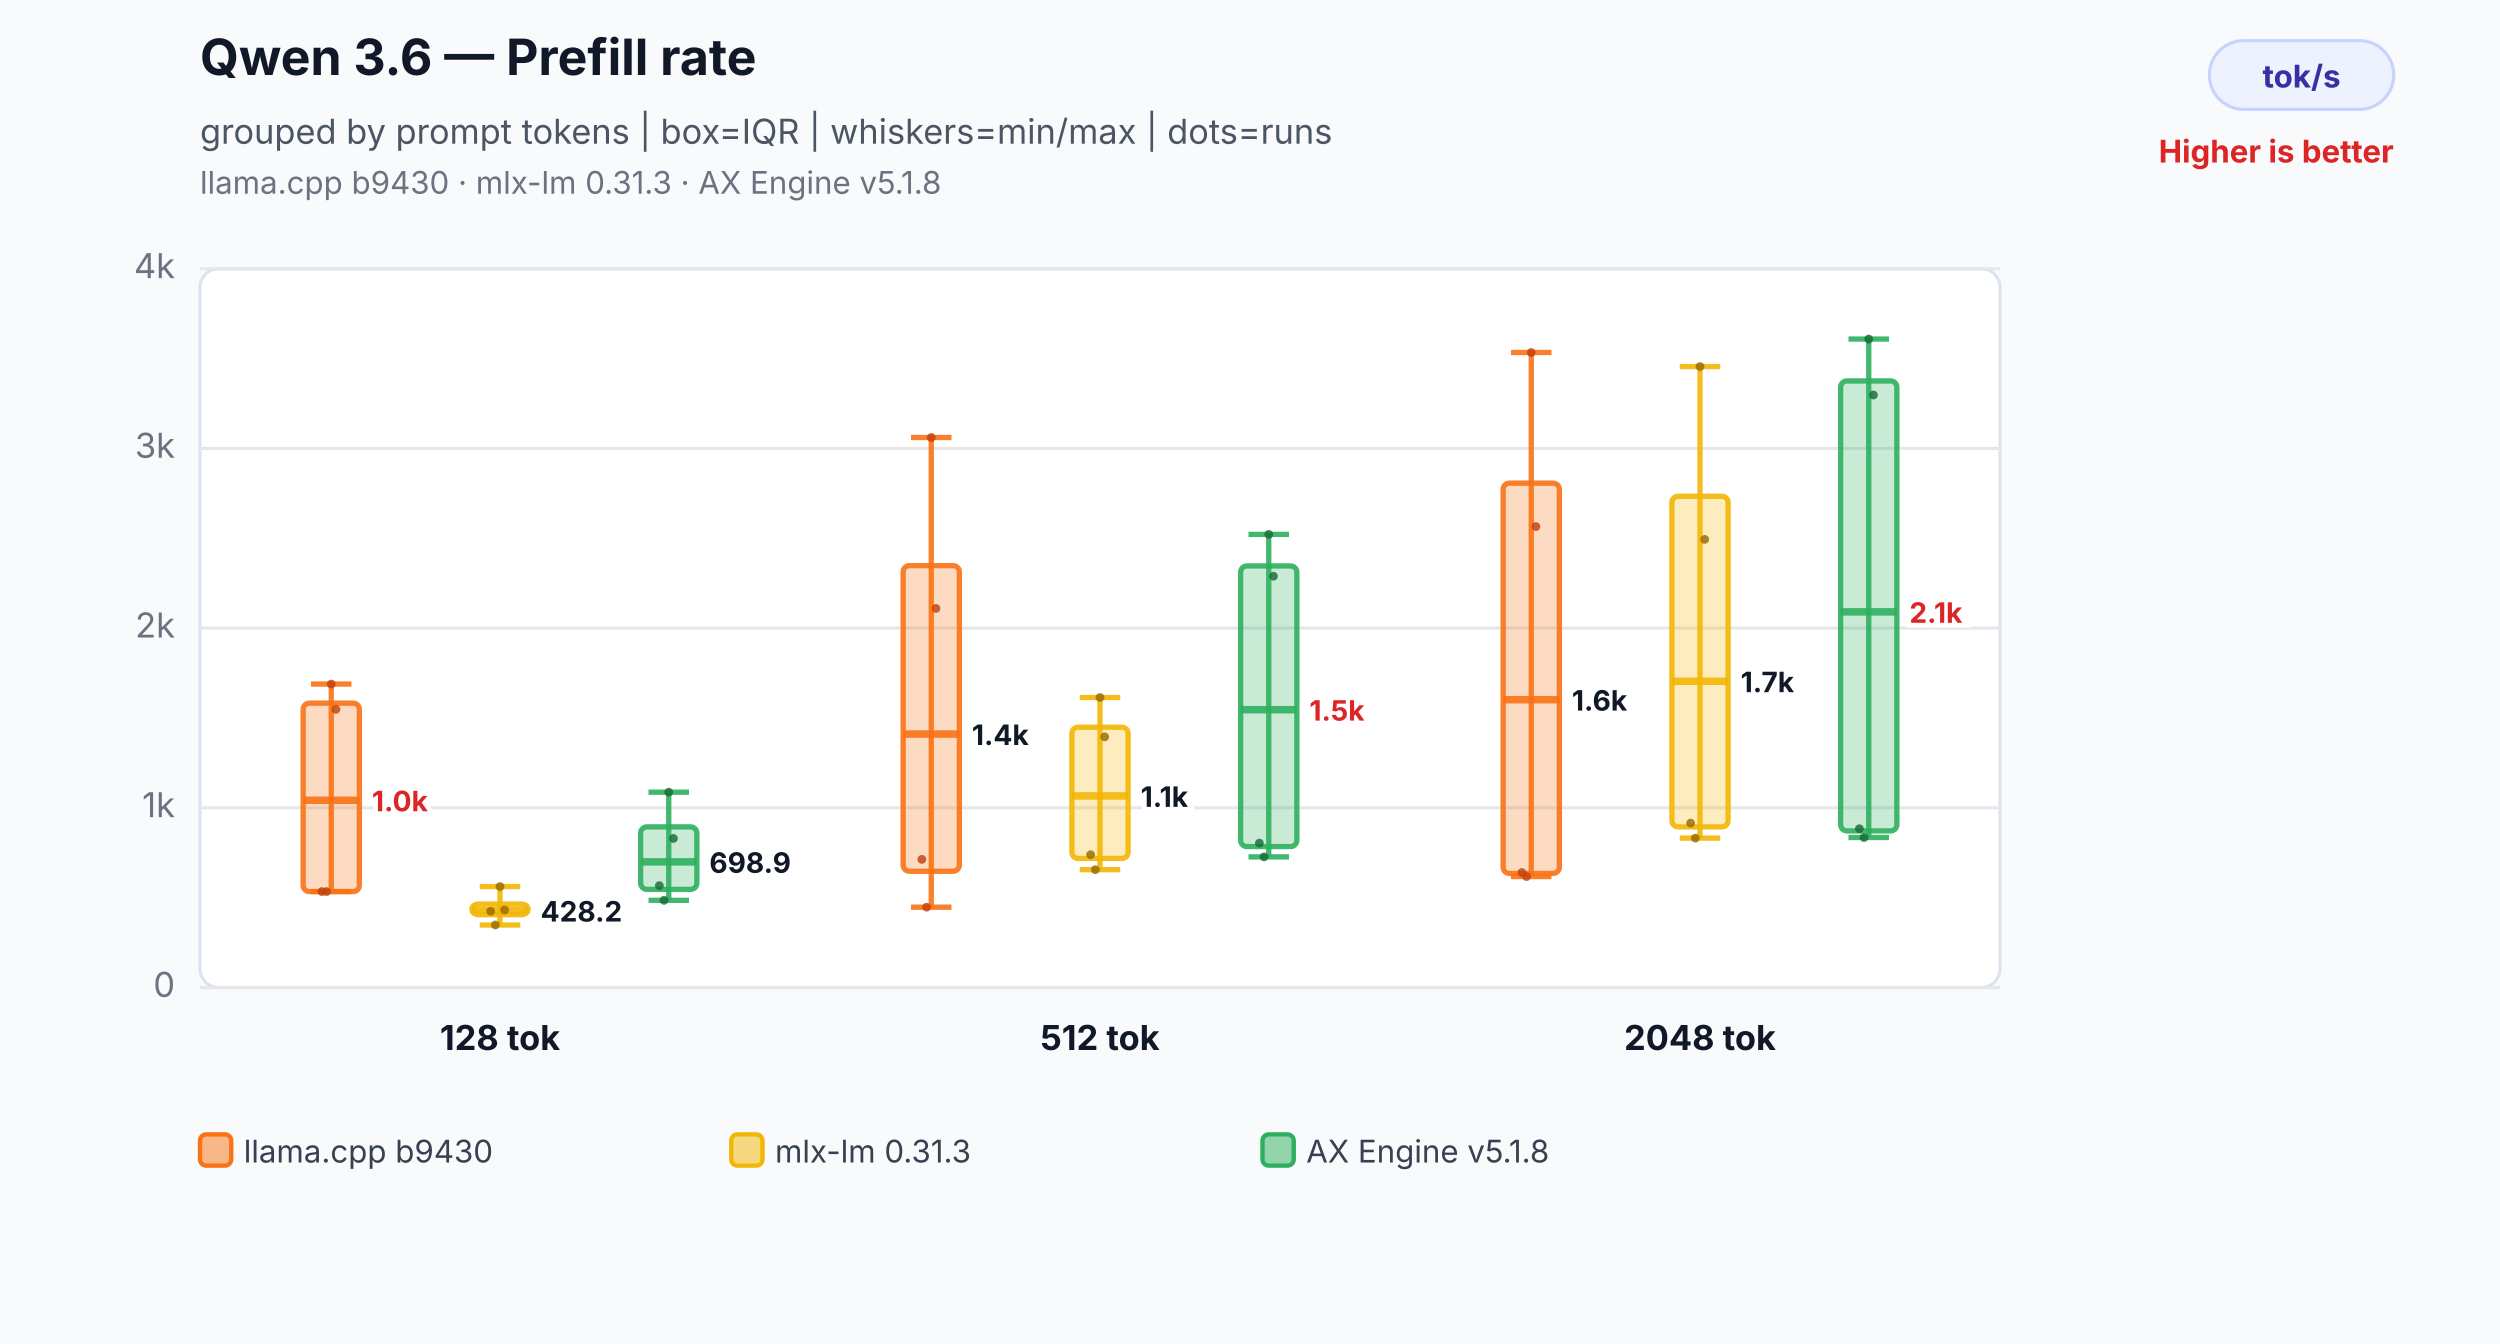
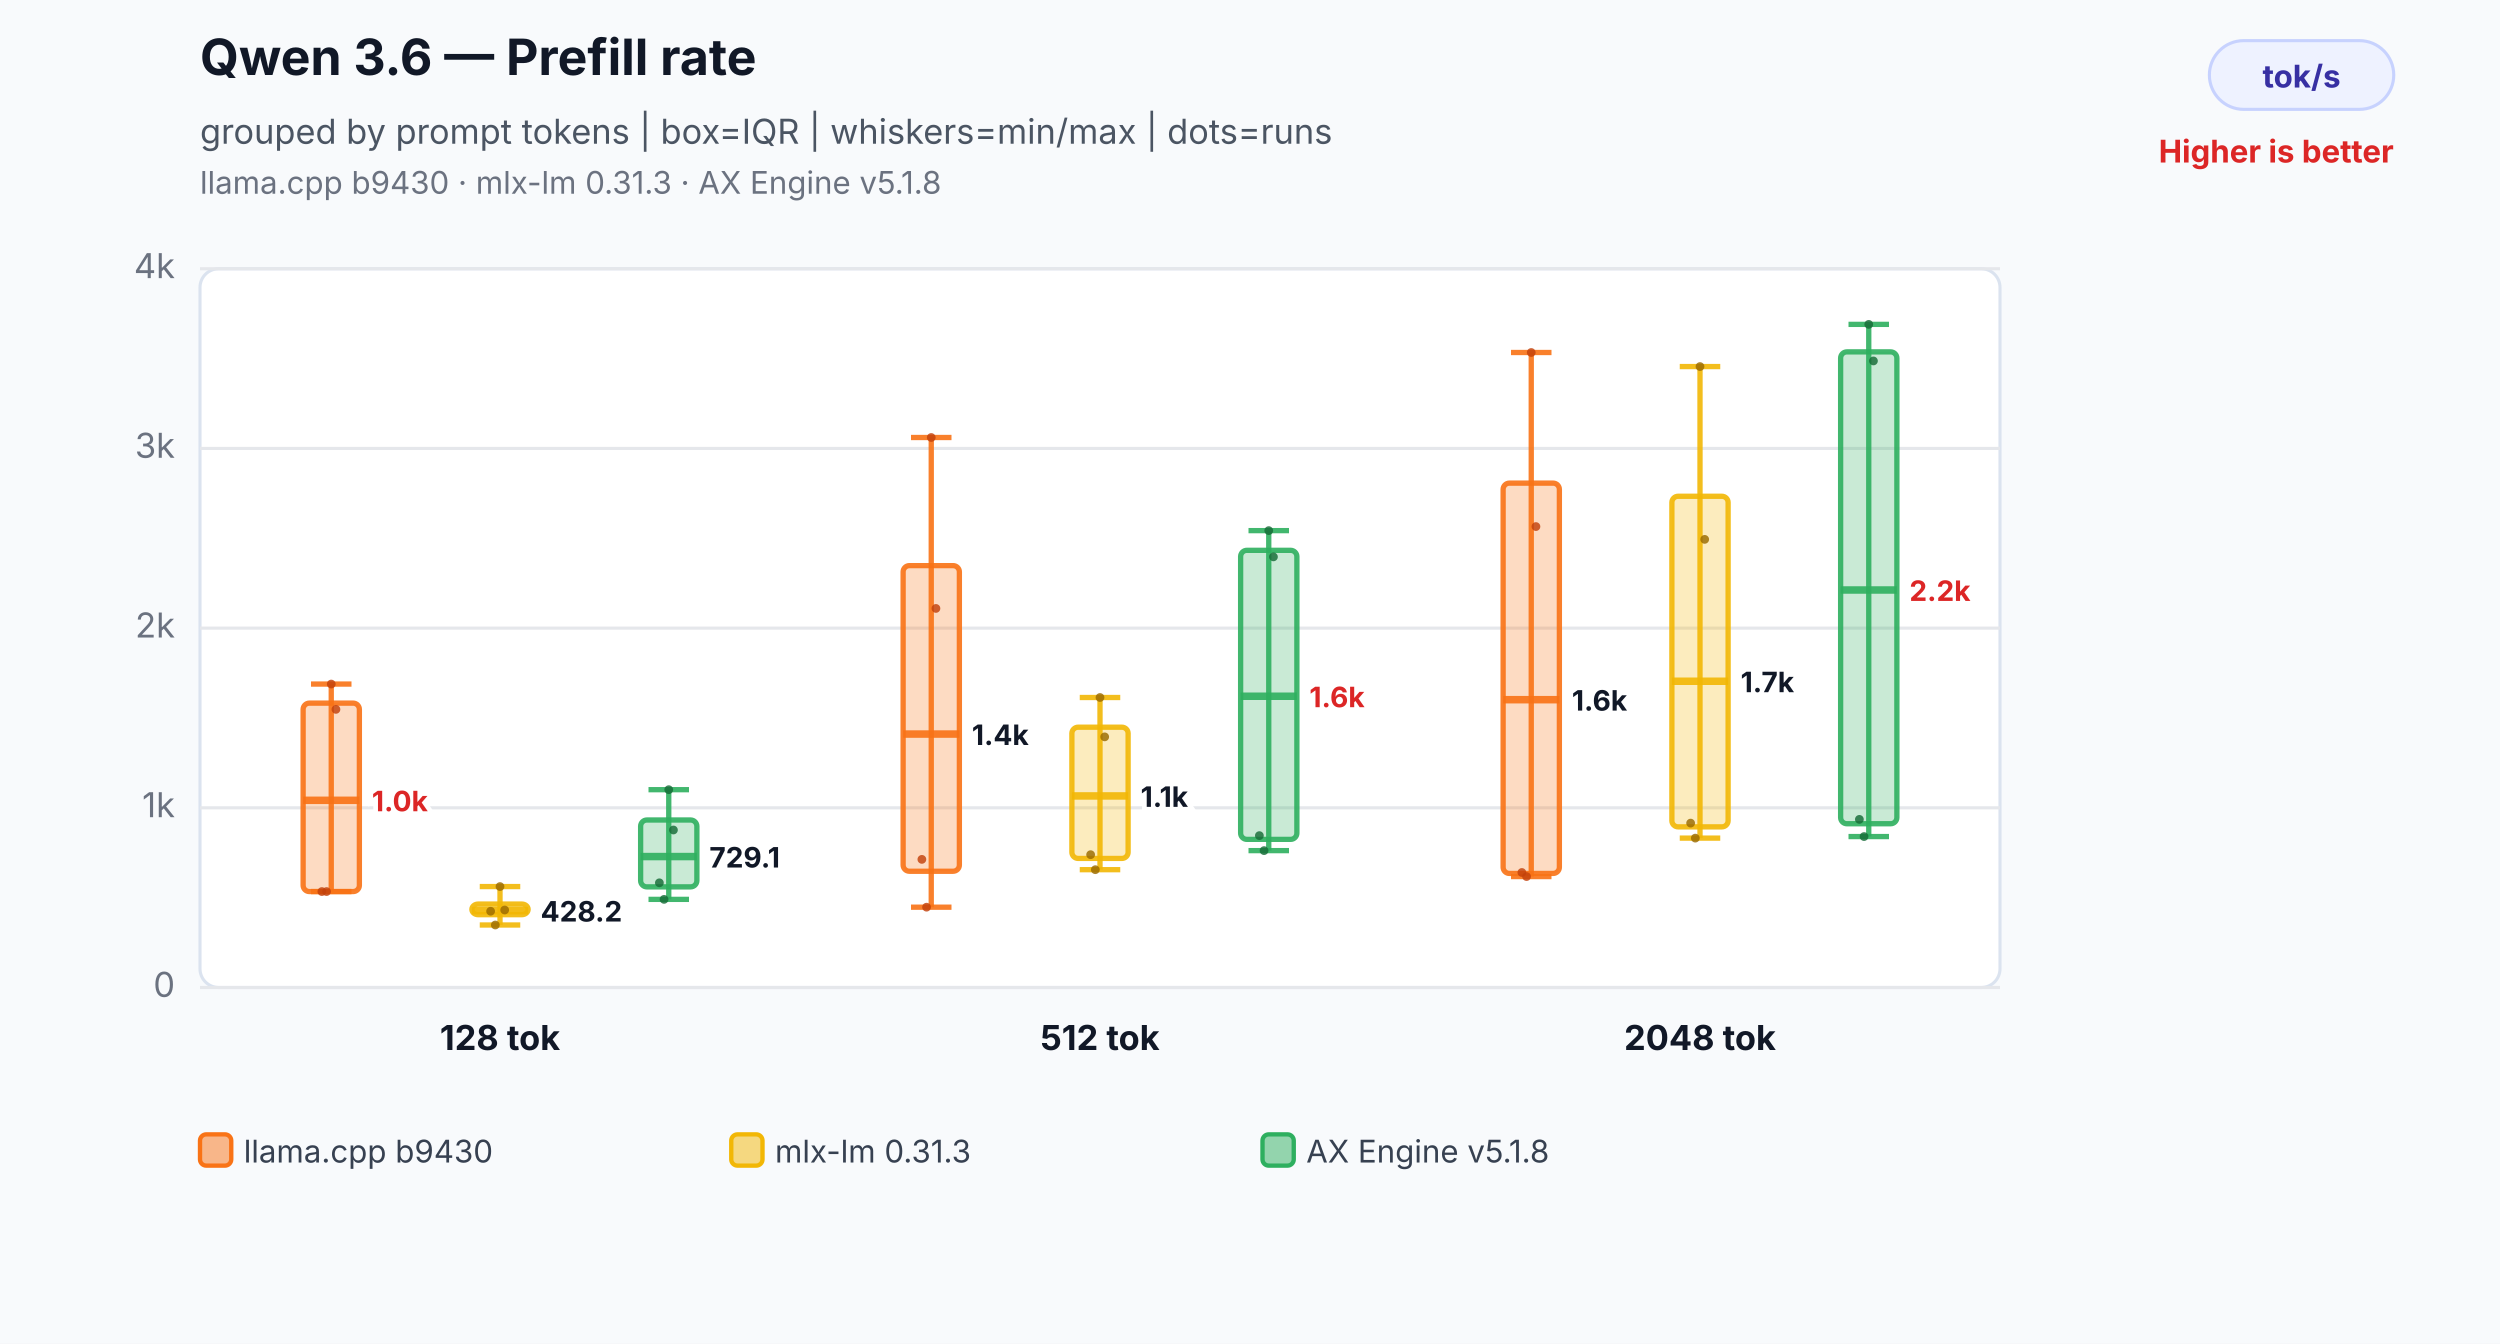
<svg xmlns="http://www.w3.org/2000/svg" width="800" height="430" viewBox="0 0 800 430" role="img" aria-labelledby="title desc">
  <rect width="800" height="430" fill="#f8fafc" />
  <text x="64" y="24" font-family="Inter,Segoe UI,Arial,sans-serif" font-size="16" font-weight="700" fill="#111827">Qwen 3.6 — Prefill rate</text>
  <text x="64" y="46" font-family="Inter,Segoe UI,Arial,sans-serif" font-size="11" fill="#4b5563">grouped by prompt tokens | box=IQR | whiskers=min/max | dots=runs</text>
  <text x="64" y="62" font-family="Inter,Segoe UI,Arial,sans-serif" font-size="10" fill="#6b7280">llama.cpp b9430 · mlx-lm 0.31.3 · AX Engine v5.1.8</text>
  <rect x="707" y="13" width="59" height="22" rx="11" fill="#eef2ff" stroke="#c7d2fe" />
  <text x="736.5" y="28" text-anchor="middle" font-family="Inter,Segoe UI,Arial,sans-serif" font-size="10" font-weight="700" fill="#3730a3">tok/s</text>
  <text x="766" y="52" text-anchor="end" font-family="Inter,Segoe UI,Arial,sans-serif" font-size="10" font-weight="700" fill="#dc2626">Higher is better</text>
  <rect x="64" y="86" width="576" height="230" rx="6" fill="#ffffff" stroke="#dbe3ef" />
  <line x1="64" y1="316.0" x2="640" y2="316.0" stroke="#e5e7eb" stroke-width="1" />
  <text x="56" y="319.0" text-anchor="end" font-family="Inter,Segoe UI,Arial,sans-serif" font-size="11" fill="#6b7280">0</text>
  <line x1="64" y1="258.5" x2="640" y2="258.5" stroke="#e5e7eb" stroke-width="1" />
  <text x="56" y="261.5" text-anchor="end" font-family="Inter,Segoe UI,Arial,sans-serif" font-size="11" fill="#6b7280">1k</text>
  <line x1="64" y1="201.0" x2="640" y2="201.0" stroke="#e5e7eb" stroke-width="1" />
  <text x="56" y="204.0" text-anchor="end" font-family="Inter,Segoe UI,Arial,sans-serif" font-size="11" fill="#6b7280">2k</text>
  <line x1="64" y1="143.5" x2="640" y2="143.5" stroke="#e5e7eb" stroke-width="1" />
  <text x="56" y="146.5" text-anchor="end" font-family="Inter,Segoe UI,Arial,sans-serif" font-size="11" fill="#6b7280">3k</text>
  <line x1="64" y1="86.0" x2="640" y2="86.0" stroke="#e5e7eb" stroke-width="1" />
  <text x="56" y="89.0" text-anchor="end" font-family="Inter,Segoe UI,Arial,sans-serif" font-size="11" fill="#6b7280">4k</text>
  <line x1="106" y1="218.9" x2="106" y2="285.3" stroke="#f97316" stroke-opacity="0.9" stroke-width="1.7" />
  <line x1="99.52" y1="218.9" x2="112.48" y2="218.9" stroke="#f97316" stroke-opacity="0.9" stroke-width="1.7" />
  <line x1="99.52" y1="285.3" x2="112.48" y2="285.3" stroke="#f97316" stroke-opacity="0.9" stroke-width="1.7" />
  <rect x="97" y="225.0" width="18" height="60.3" rx="2" fill="#f97316" fill-opacity="0.26" stroke="#f97316" stroke-opacity="0.9" stroke-width="1.7" />
  <line x1="97" y1="256.1" x2="115" y2="256.1" stroke="#f97316" stroke-opacity="0.9" stroke-width="2.4" />
  <text x="119" y="259.6" text-anchor="start" font-family="Inter,Segoe UI,Arial,sans-serif" font-size="9" font-weight="700" fill="#dc2626" stroke="#ffffff" stroke-width="3" paint-order="stroke">1.0k</text>
  <circle cx="103" cy="285.3" r="1.4" fill="#c2410c" fill-opacity="0.82" />
  <circle cx="104.5" cy="285.3" r="1.4" fill="#c2410c" fill-opacity="0.82" />
  <circle cx="106" cy="218.9" r="1.4" fill="#c2410c" fill-opacity="0.82" />
  <circle cx="107.5" cy="227.0" r="1.4" fill="#c2410c" fill-opacity="0.82" />
  <line x1="160" y1="283.7" x2="160" y2="296.0" stroke="#f2b705" stroke-opacity="0.9" stroke-width="1.7" />
  <line x1="153.52" y1="283.7" x2="166.48" y2="283.7" stroke="#f2b705" stroke-opacity="0.9" stroke-width="1.7" />
  <line x1="153.52" y1="296.0" x2="166.48" y2="296.0" stroke="#f2b705" stroke-opacity="0.9" stroke-width="1.7" />
  <rect x="151" y="289.3" width="18" height="3.4" rx="2" fill="#f2b705" fill-opacity="0.26" stroke="#f2b705" stroke-opacity="0.9" stroke-width="1.7" />
  <line x1="151" y1="291.4" x2="169" y2="291.4" stroke="#f2b705" stroke-opacity="0.9" stroke-width="2.4" />
  <text x="173" y="294.9" text-anchor="start" font-family="Inter,Segoe UI,Arial,sans-serif" font-size="9" font-weight="700" fill="#111827" stroke="#ffffff" stroke-width="3" paint-order="stroke">428.2</text>
  <circle cx="157" cy="291.6" r="1.4" fill="#9a6a00" fill-opacity="0.82" />
  <circle cx="158.5" cy="296.0" r="1.4" fill="#9a6a00" fill-opacity="0.82" />
  <circle cx="160" cy="283.7" r="1.4" fill="#9a6a00" fill-opacity="0.82" />
  <circle cx="161.5" cy="291.2" r="1.4" fill="#9a6a00" fill-opacity="0.82" />
-   <line x1="214" y1="253.5" x2="214" y2="288.1" stroke="#2eaf5f" stroke-opacity="0.9" stroke-width="1.7" />
-   <line x1="207.52" y1="253.5" x2="220.48" y2="253.5" stroke="#2eaf5f" stroke-opacity="0.9" stroke-width="1.7" />
-   <line x1="207.52" y1="288.1" x2="220.48" y2="288.1" stroke="#2eaf5f" stroke-opacity="0.9" stroke-width="1.7" />
-   <rect x="205" y="264.6" width="18" height="20.0" rx="2" fill="#2eaf5f" fill-opacity="0.26" stroke="#2eaf5f" stroke-opacity="0.9" stroke-width="1.7" />
-   <line x1="205" y1="275.8" x2="223" y2="275.8" stroke="#2eaf5f" stroke-opacity="0.9" stroke-width="2.4" />
-   <text x="227" y="279.3" text-anchor="start" font-family="Inter,Segoe UI,Arial,sans-serif" font-size="9" font-weight="700" fill="#111827" stroke="#ffffff" stroke-width="3" paint-order="stroke">698.9</text>
-   <circle cx="211" cy="283.4" r="1.4" fill="#176c37" fill-opacity="0.82" />
-   <circle cx="212.5" cy="288.1" r="1.4" fill="#176c37" fill-opacity="0.82" />
-   <circle cx="214" cy="253.5" r="1.4" fill="#176c37" fill-opacity="0.82" />
-   <circle cx="215.5" cy="268.3" r="1.4" fill="#176c37" fill-opacity="0.82" />
+   <line x1="214" y1="252.7" x2="214" y2="287.8" stroke="#2eaf5f" stroke-opacity="0.9" stroke-width="1.7" />
+   <line x1="207.52" y1="252.7" x2="220.48" y2="252.7" stroke="#2eaf5f" stroke-opacity="0.9" stroke-width="1.7" />
+   <line x1="207.52" y1="287.8" x2="220.48" y2="287.8" stroke="#2eaf5f" stroke-opacity="0.9" stroke-width="1.7" />
+   <rect x="205" y="262.4" width="18" height="21.4" rx="2" fill="#2eaf5f" fill-opacity="0.26" stroke="#2eaf5f" stroke-opacity="0.9" stroke-width="1.7" />
+   <line x1="205" y1="274.1" x2="223" y2="274.1" stroke="#2eaf5f" stroke-opacity="0.9" stroke-width="2.4" />
+   <text x="227" y="277.6" text-anchor="start" font-family="Inter,Segoe UI,Arial,sans-serif" font-size="9" font-weight="700" fill="#111827" stroke="#ffffff" stroke-width="3" paint-order="stroke">729.1</text>
+   <circle cx="211" cy="282.5" r="1.4" fill="#176c37" fill-opacity="0.82" />
+   <circle cx="212.5" cy="287.8" r="1.4" fill="#176c37" fill-opacity="0.82" />
+   <circle cx="214" cy="252.7" r="1.4" fill="#176c37" fill-opacity="0.82" />
+   <circle cx="215.5" cy="265.6" r="1.4" fill="#176c37" fill-opacity="0.82" />
  <text x="160" y="336" text-anchor="middle" font-family="Inter,Segoe UI,Arial,sans-serif" font-size="11" font-weight="700" fill="#111827">128 tok</text>
  <line x1="298" y1="140.0" x2="298" y2="290.3" stroke="#f97316" stroke-opacity="0.9" stroke-width="1.7" />
  <line x1="291.52" y1="140.0" x2="304.48" y2="140.0" stroke="#f97316" stroke-opacity="0.9" stroke-width="1.7" />
  <line x1="291.52" y1="290.3" x2="304.48" y2="290.3" stroke="#f97316" stroke-opacity="0.9" stroke-width="1.7" />
  <rect x="289" y="181.0" width="18" height="97.8" rx="2" fill="#f97316" fill-opacity="0.26" stroke="#f97316" stroke-opacity="0.9" stroke-width="1.7" />
  <line x1="289" y1="234.9" x2="307" y2="234.9" stroke="#f97316" stroke-opacity="0.9" stroke-width="2.4" />
  <text x="311" y="238.4" text-anchor="start" font-family="Inter,Segoe UI,Arial,sans-serif" font-size="9" font-weight="700" fill="#111827" stroke="#ffffff" stroke-width="3" paint-order="stroke">1.4k</text>
  <circle cx="295" cy="275.0" r="1.4" fill="#c2410c" fill-opacity="0.82" />
  <circle cx="296.5" cy="290.3" r="1.4" fill="#c2410c" fill-opacity="0.82" />
  <circle cx="298" cy="140.0" r="1.4" fill="#c2410c" fill-opacity="0.82" />
  <circle cx="299.5" cy="194.7" r="1.4" fill="#c2410c" fill-opacity="0.82" />
  <line x1="352" y1="223.2" x2="352" y2="278.3" stroke="#f2b705" stroke-opacity="0.9" stroke-width="1.7" />
  <line x1="345.52" y1="223.2" x2="358.48" y2="223.2" stroke="#f2b705" stroke-opacity="0.9" stroke-width="1.7" />
  <line x1="345.52" y1="278.3" x2="358.48" y2="278.3" stroke="#f2b705" stroke-opacity="0.9" stroke-width="1.7" />
  <rect x="343" y="232.7" width="18" height="42.0" rx="2" fill="#f2b705" fill-opacity="0.26" stroke="#f2b705" stroke-opacity="0.9" stroke-width="1.7" />
  <line x1="343" y1="254.7" x2="361" y2="254.7" stroke="#f2b705" stroke-opacity="0.9" stroke-width="2.4" />
  <text x="365" y="258.2" text-anchor="start" font-family="Inter,Segoe UI,Arial,sans-serif" font-size="9" font-weight="700" fill="#111827" stroke="#ffffff" stroke-width="3" paint-order="stroke">1.1k</text>
  <circle cx="349" cy="273.5" r="1.4" fill="#9a6a00" fill-opacity="0.82" />
  <circle cx="350.5" cy="278.3" r="1.4" fill="#9a6a00" fill-opacity="0.82" />
  <circle cx="352" cy="223.2" r="1.4" fill="#9a6a00" fill-opacity="0.82" />
  <circle cx="353.5" cy="235.8" r="1.4" fill="#9a6a00" fill-opacity="0.82" />
-   <line x1="406" y1="171.0" x2="406" y2="274.2" stroke="#2eaf5f" stroke-opacity="0.9" stroke-width="1.7" />
-   <line x1="399.52" y1="171.0" x2="412.48" y2="171.0" stroke="#2eaf5f" stroke-opacity="0.9" stroke-width="1.7" />
-   <line x1="399.52" y1="274.2" x2="412.48" y2="274.2" stroke="#2eaf5f" stroke-opacity="0.9" stroke-width="1.7" />
-   <rect x="397" y="181.1" width="18" height="89.8" rx="2" fill="#2eaf5f" fill-opacity="0.26" stroke="#2eaf5f" stroke-opacity="0.9" stroke-width="1.7" />
-   <line x1="397" y1="227.1" x2="415" y2="227.1" stroke="#2eaf5f" stroke-opacity="0.9" stroke-width="2.4" />
-   <text x="419" y="230.6" text-anchor="start" font-family="Inter,Segoe UI,Arial,sans-serif" font-size="9" font-weight="700" fill="#dc2626" stroke="#ffffff" stroke-width="3" paint-order="stroke">1.5k</text>
-   <circle cx="403" cy="269.8" r="1.4" fill="#176c37" fill-opacity="0.82" />
-   <circle cx="404.5" cy="274.2" r="1.4" fill="#176c37" fill-opacity="0.82" />
-   <circle cx="406" cy="171.0" r="1.4" fill="#176c37" fill-opacity="0.82" />
-   <circle cx="407.5" cy="184.4" r="1.4" fill="#176c37" fill-opacity="0.82" />
+   <line x1="406" y1="169.8" x2="406" y2="272.2" stroke="#2eaf5f" stroke-opacity="0.9" stroke-width="1.7" />
+   <line x1="399.52" y1="169.8" x2="412.48" y2="169.8" stroke="#2eaf5f" stroke-opacity="0.9" stroke-width="1.7" />
+   <line x1="399.52" y1="272.2" x2="412.48" y2="272.2" stroke="#2eaf5f" stroke-opacity="0.9" stroke-width="1.7" />
+   <rect x="397" y="176.1" width="18" height="92.5" rx="2" fill="#2eaf5f" fill-opacity="0.26" stroke="#2eaf5f" stroke-opacity="0.9" stroke-width="1.7" />
+   <line x1="397" y1="222.8" x2="415" y2="222.8" stroke="#2eaf5f" stroke-opacity="0.9" stroke-width="2.4" />
+   <text x="419" y="226.3" text-anchor="start" font-family="Inter,Segoe UI,Arial,sans-serif" font-size="9" font-weight="700" fill="#dc2626" stroke="#ffffff" stroke-width="3" paint-order="stroke">1.6k</text>
+   <circle cx="403" cy="267.4" r="1.4" fill="#176c37" fill-opacity="0.82" />
+   <circle cx="404.5" cy="272.2" r="1.4" fill="#176c37" fill-opacity="0.82" />
+   <circle cx="406" cy="169.8" r="1.4" fill="#176c37" fill-opacity="0.82" />
+   <circle cx="407.5" cy="178.2" r="1.4" fill="#176c37" fill-opacity="0.82" />
  <text x="352" y="336" text-anchor="middle" font-family="Inter,Segoe UI,Arial,sans-serif" font-size="11" font-weight="700" fill="#111827">512 tok</text>
  <line x1="490" y1="112.8" x2="490" y2="280.5" stroke="#f97316" stroke-opacity="0.9" stroke-width="1.7" />
  <line x1="483.52" y1="112.8" x2="496.48" y2="112.8" stroke="#f97316" stroke-opacity="0.9" stroke-width="1.7" />
  <line x1="483.52" y1="280.5" x2="496.48" y2="280.5" stroke="#f97316" stroke-opacity="0.9" stroke-width="1.7" />
  <rect x="481" y="154.6" width="18" height="124.9" rx="2" fill="#f97316" fill-opacity="0.26" stroke="#f97316" stroke-opacity="0.9" stroke-width="1.7" />
  <line x1="481" y1="223.9" x2="499" y2="223.9" stroke="#f97316" stroke-opacity="0.9" stroke-width="2.4" />
  <text x="503" y="227.4" text-anchor="start" font-family="Inter,Segoe UI,Arial,sans-serif" font-size="9" font-weight="700" fill="#111827" stroke="#ffffff" stroke-width="3" paint-order="stroke">1.6k</text>
  <circle cx="487" cy="279.2" r="1.4" fill="#c2410c" fill-opacity="0.82" />
  <circle cx="488.5" cy="280.5" r="1.4" fill="#c2410c" fill-opacity="0.82" />
  <circle cx="490" cy="112.8" r="1.4" fill="#c2410c" fill-opacity="0.82" />
  <circle cx="491.5" cy="168.5" r="1.4" fill="#c2410c" fill-opacity="0.82" />
  <line x1="544" y1="117.3" x2="544" y2="268.2" stroke="#f2b705" stroke-opacity="0.9" stroke-width="1.7" />
  <line x1="537.52" y1="117.3" x2="550.48" y2="117.3" stroke="#f2b705" stroke-opacity="0.9" stroke-width="1.7" />
  <line x1="537.52" y1="268.2" x2="550.48" y2="268.2" stroke="#f2b705" stroke-opacity="0.9" stroke-width="1.7" />
  <rect x="535" y="158.8" width="18" height="105.8" rx="2" fill="#f2b705" fill-opacity="0.26" stroke="#f2b705" stroke-opacity="0.9" stroke-width="1.7" />
  <line x1="535" y1="218.0" x2="553" y2="218.0" stroke="#f2b705" stroke-opacity="0.9" stroke-width="2.4" />
  <text x="557" y="221.5" text-anchor="start" font-family="Inter,Segoe UI,Arial,sans-serif" font-size="9" font-weight="700" fill="#111827" stroke="#ffffff" stroke-width="3" paint-order="stroke">1.7k</text>
  <circle cx="541" cy="263.4" r="1.4" fill="#9a6a00" fill-opacity="0.82" />
  <circle cx="542.5" cy="268.2" r="1.4" fill="#9a6a00" fill-opacity="0.82" />
  <circle cx="544" cy="117.3" r="1.4" fill="#9a6a00" fill-opacity="0.82" />
  <circle cx="545.5" cy="172.6" r="1.4" fill="#9a6a00" fill-opacity="0.82" />
-   <line x1="598" y1="108.5" x2="598" y2="268.0" stroke="#2eaf5f" stroke-opacity="0.9" stroke-width="1.7" />
-   <line x1="591.52" y1="108.5" x2="604.48" y2="108.5" stroke="#2eaf5f" stroke-opacity="0.9" stroke-width="1.7" />
-   <line x1="591.52" y1="268.0" x2="604.48" y2="268.0" stroke="#2eaf5f" stroke-opacity="0.9" stroke-width="1.7" />
-   <rect x="589" y="121.9" width="18" height="144.0" rx="2" fill="#2eaf5f" fill-opacity="0.26" stroke="#2eaf5f" stroke-opacity="0.9" stroke-width="1.7" />
-   <line x1="589" y1="195.8" x2="607" y2="195.8" stroke="#2eaf5f" stroke-opacity="0.9" stroke-width="2.4" />
-   <text x="611" y="199.3" text-anchor="start" font-family="Inter,Segoe UI,Arial,sans-serif" font-size="9" font-weight="700" fill="#dc2626" stroke="#ffffff" stroke-width="3" paint-order="stroke">2.1k</text>
-   <circle cx="595" cy="265.2" r="1.4" fill="#176c37" fill-opacity="0.82" />
-   <circle cx="596.5" cy="268.0" r="1.4" fill="#176c37" fill-opacity="0.82" />
-   <circle cx="598" cy="108.5" r="1.4" fill="#176c37" fill-opacity="0.82" />
-   <circle cx="599.5" cy="126.4" r="1.4" fill="#176c37" fill-opacity="0.82" />
+   <line x1="598" y1="103.8" x2="598" y2="267.7" stroke="#2eaf5f" stroke-opacity="0.9" stroke-width="1.7" />
+   <line x1="591.52" y1="103.8" x2="604.48" y2="103.8" stroke="#2eaf5f" stroke-opacity="0.9" stroke-width="1.7" />
+   <line x1="591.52" y1="267.7" x2="604.48" y2="267.7" stroke="#2eaf5f" stroke-opacity="0.9" stroke-width="1.7" />
+   <rect x="589" y="112.6" width="18" height="151.0" rx="2" fill="#2eaf5f" fill-opacity="0.26" stroke="#2eaf5f" stroke-opacity="0.9" stroke-width="1.7" />
+   <line x1="589" y1="188.8" x2="607" y2="188.8" stroke="#2eaf5f" stroke-opacity="0.9" stroke-width="2.4" />
+   <text x="611" y="192.3" text-anchor="start" font-family="Inter,Segoe UI,Arial,sans-serif" font-size="9" font-weight="700" fill="#dc2626" stroke="#ffffff" stroke-width="3" paint-order="stroke">2.2k</text>
+   <circle cx="595" cy="262.2" r="1.4" fill="#176c37" fill-opacity="0.82" />
+   <circle cx="596.5" cy="267.7" r="1.4" fill="#176c37" fill-opacity="0.82" />
+   <circle cx="598" cy="103.8" r="1.4" fill="#176c37" fill-opacity="0.82" />
+   <circle cx="599.5" cy="115.5" r="1.4" fill="#176c37" fill-opacity="0.82" />
  <text x="544" y="336" text-anchor="middle" font-family="Inter,Segoe UI,Arial,sans-serif" font-size="11" font-weight="700" fill="#111827">2048 tok</text>
  <rect x="64" y="363" width="10" height="10" rx="2" fill="#f97316" fill-opacity="0.5" stroke="#f97316" stroke-width="1.4" />
  <text x="78" y="372" font-family="Inter,Segoe UI,Arial,sans-serif" font-size="10" fill="#374151">llama.cpp b9430</text>
  <rect x="234" y="363" width="10" height="10" rx="2" fill="#f2b705" fill-opacity="0.5" stroke="#f2b705" stroke-width="1.4" />
  <text x="248" y="372" font-family="Inter,Segoe UI,Arial,sans-serif" font-size="10" fill="#374151">mlx-lm 0.31.3</text>
  <rect x="404" y="363" width="10" height="10" rx="2" fill="#2eaf5f" fill-opacity="0.5" stroke="#2eaf5f" stroke-width="1.4" />
  <text x="418" y="372" font-family="Inter,Segoe UI,Arial,sans-serif" font-size="10" fill="#374151">AX Engine v5.1.8</text>
</svg>
